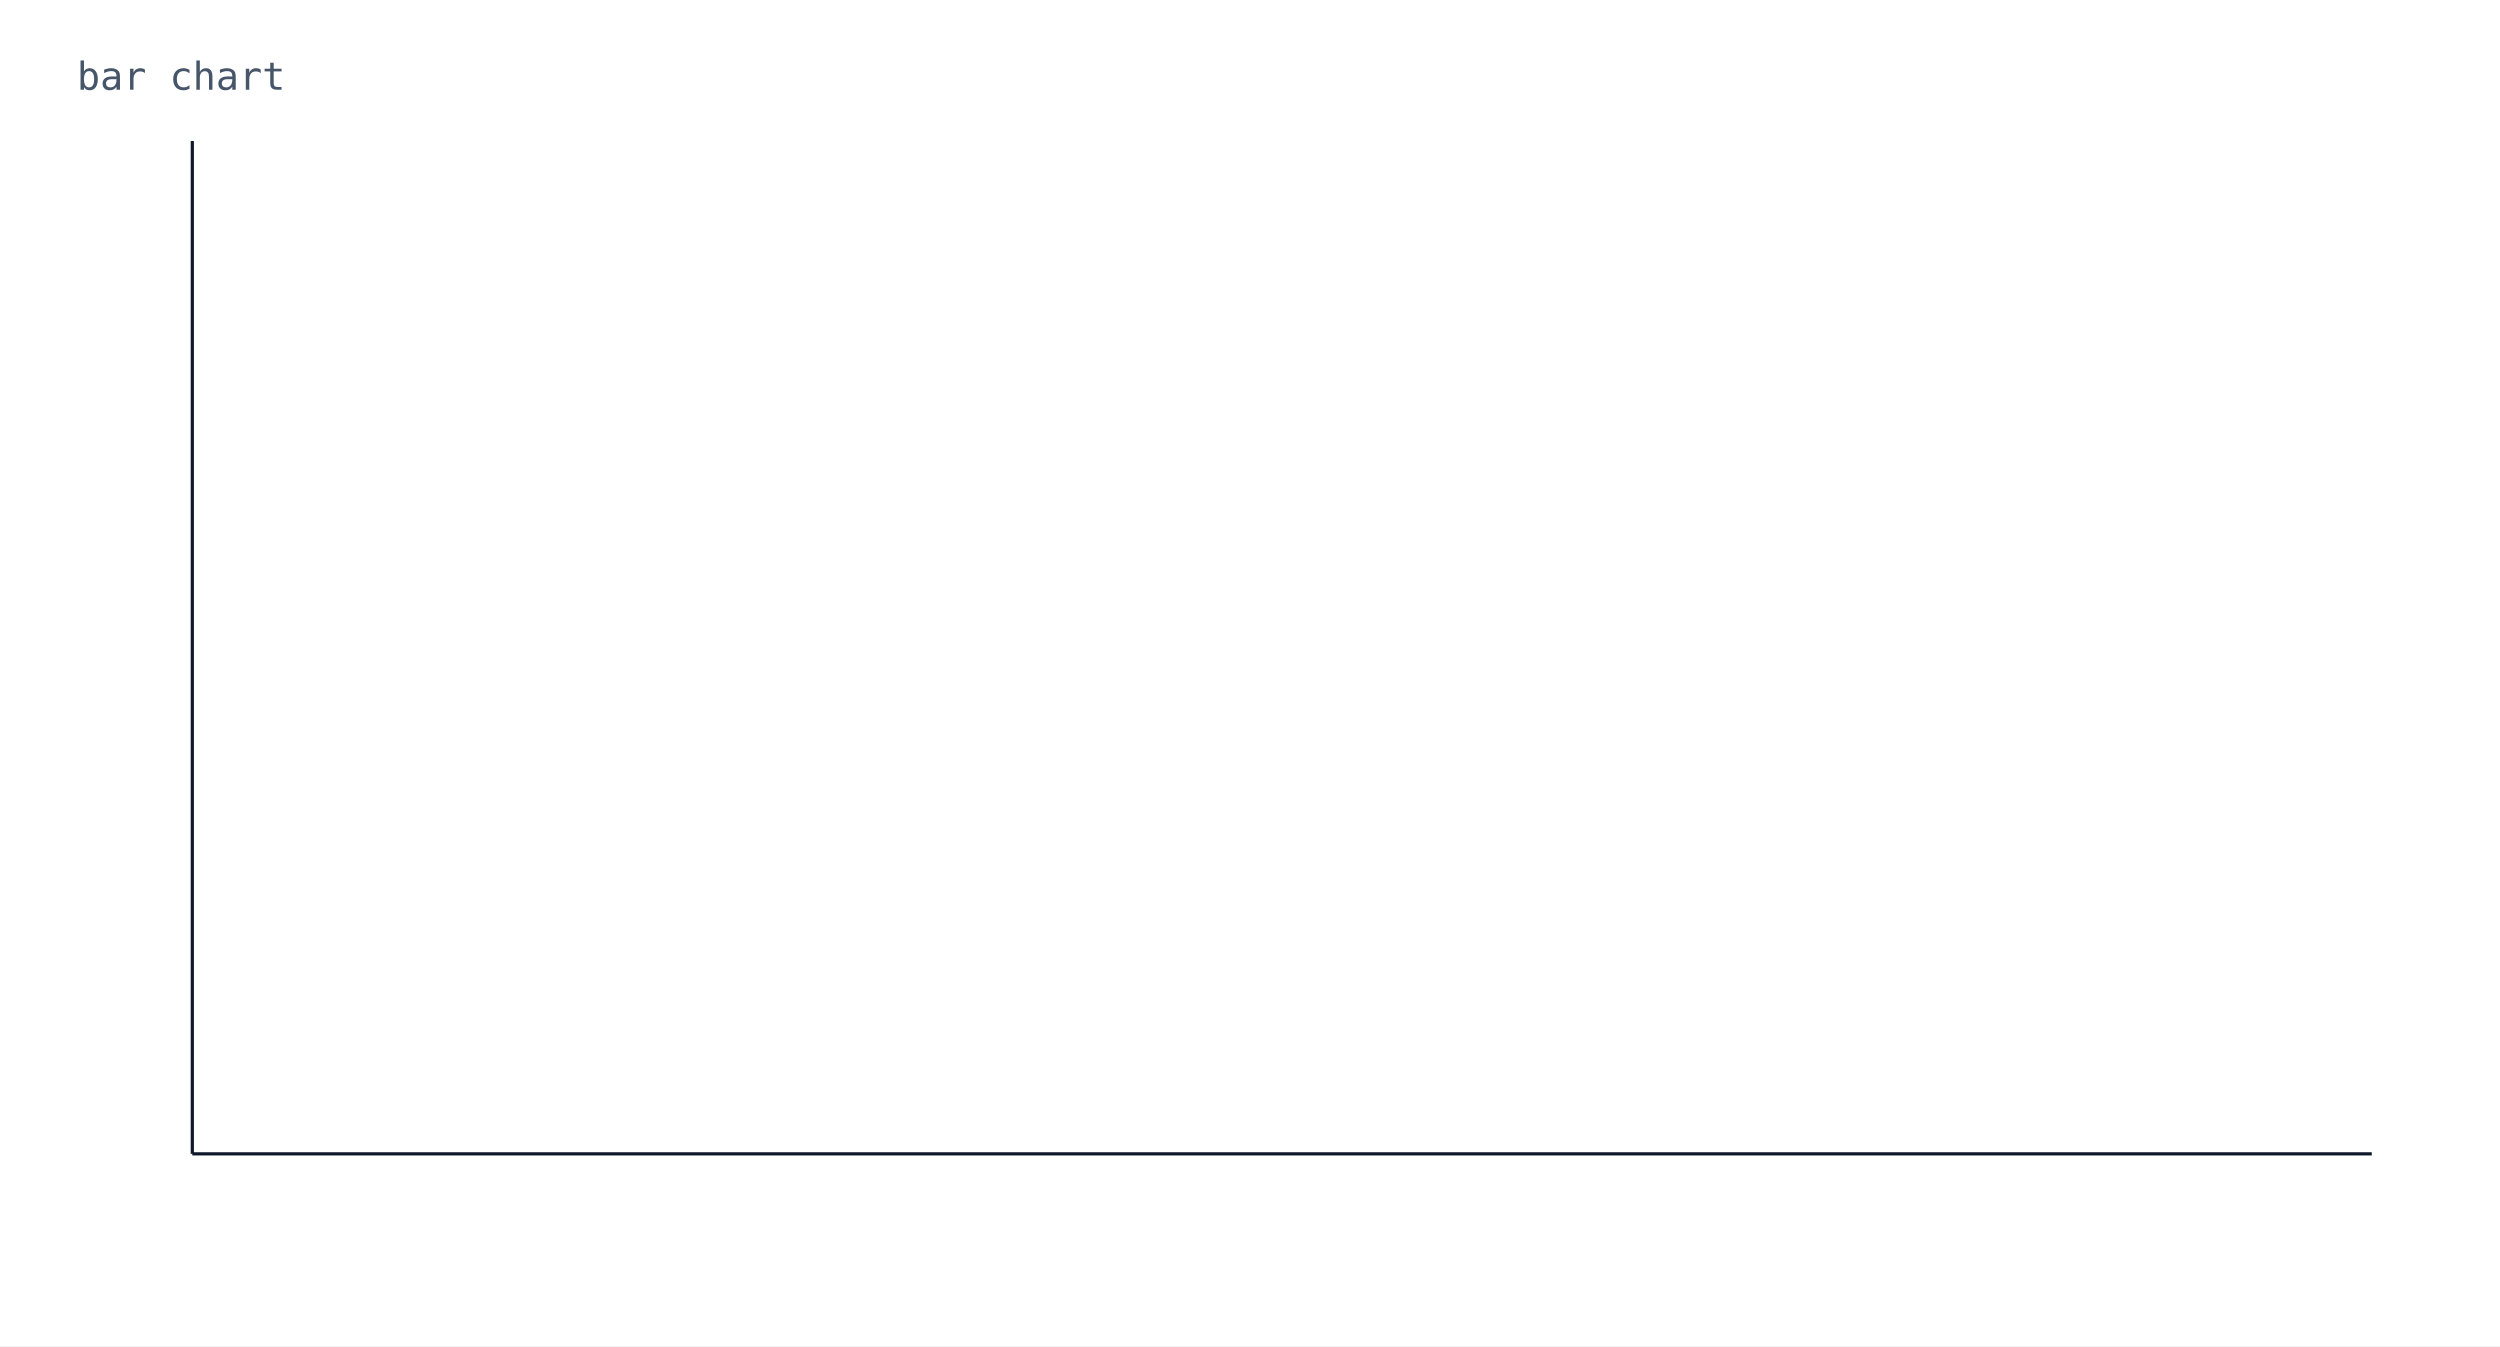
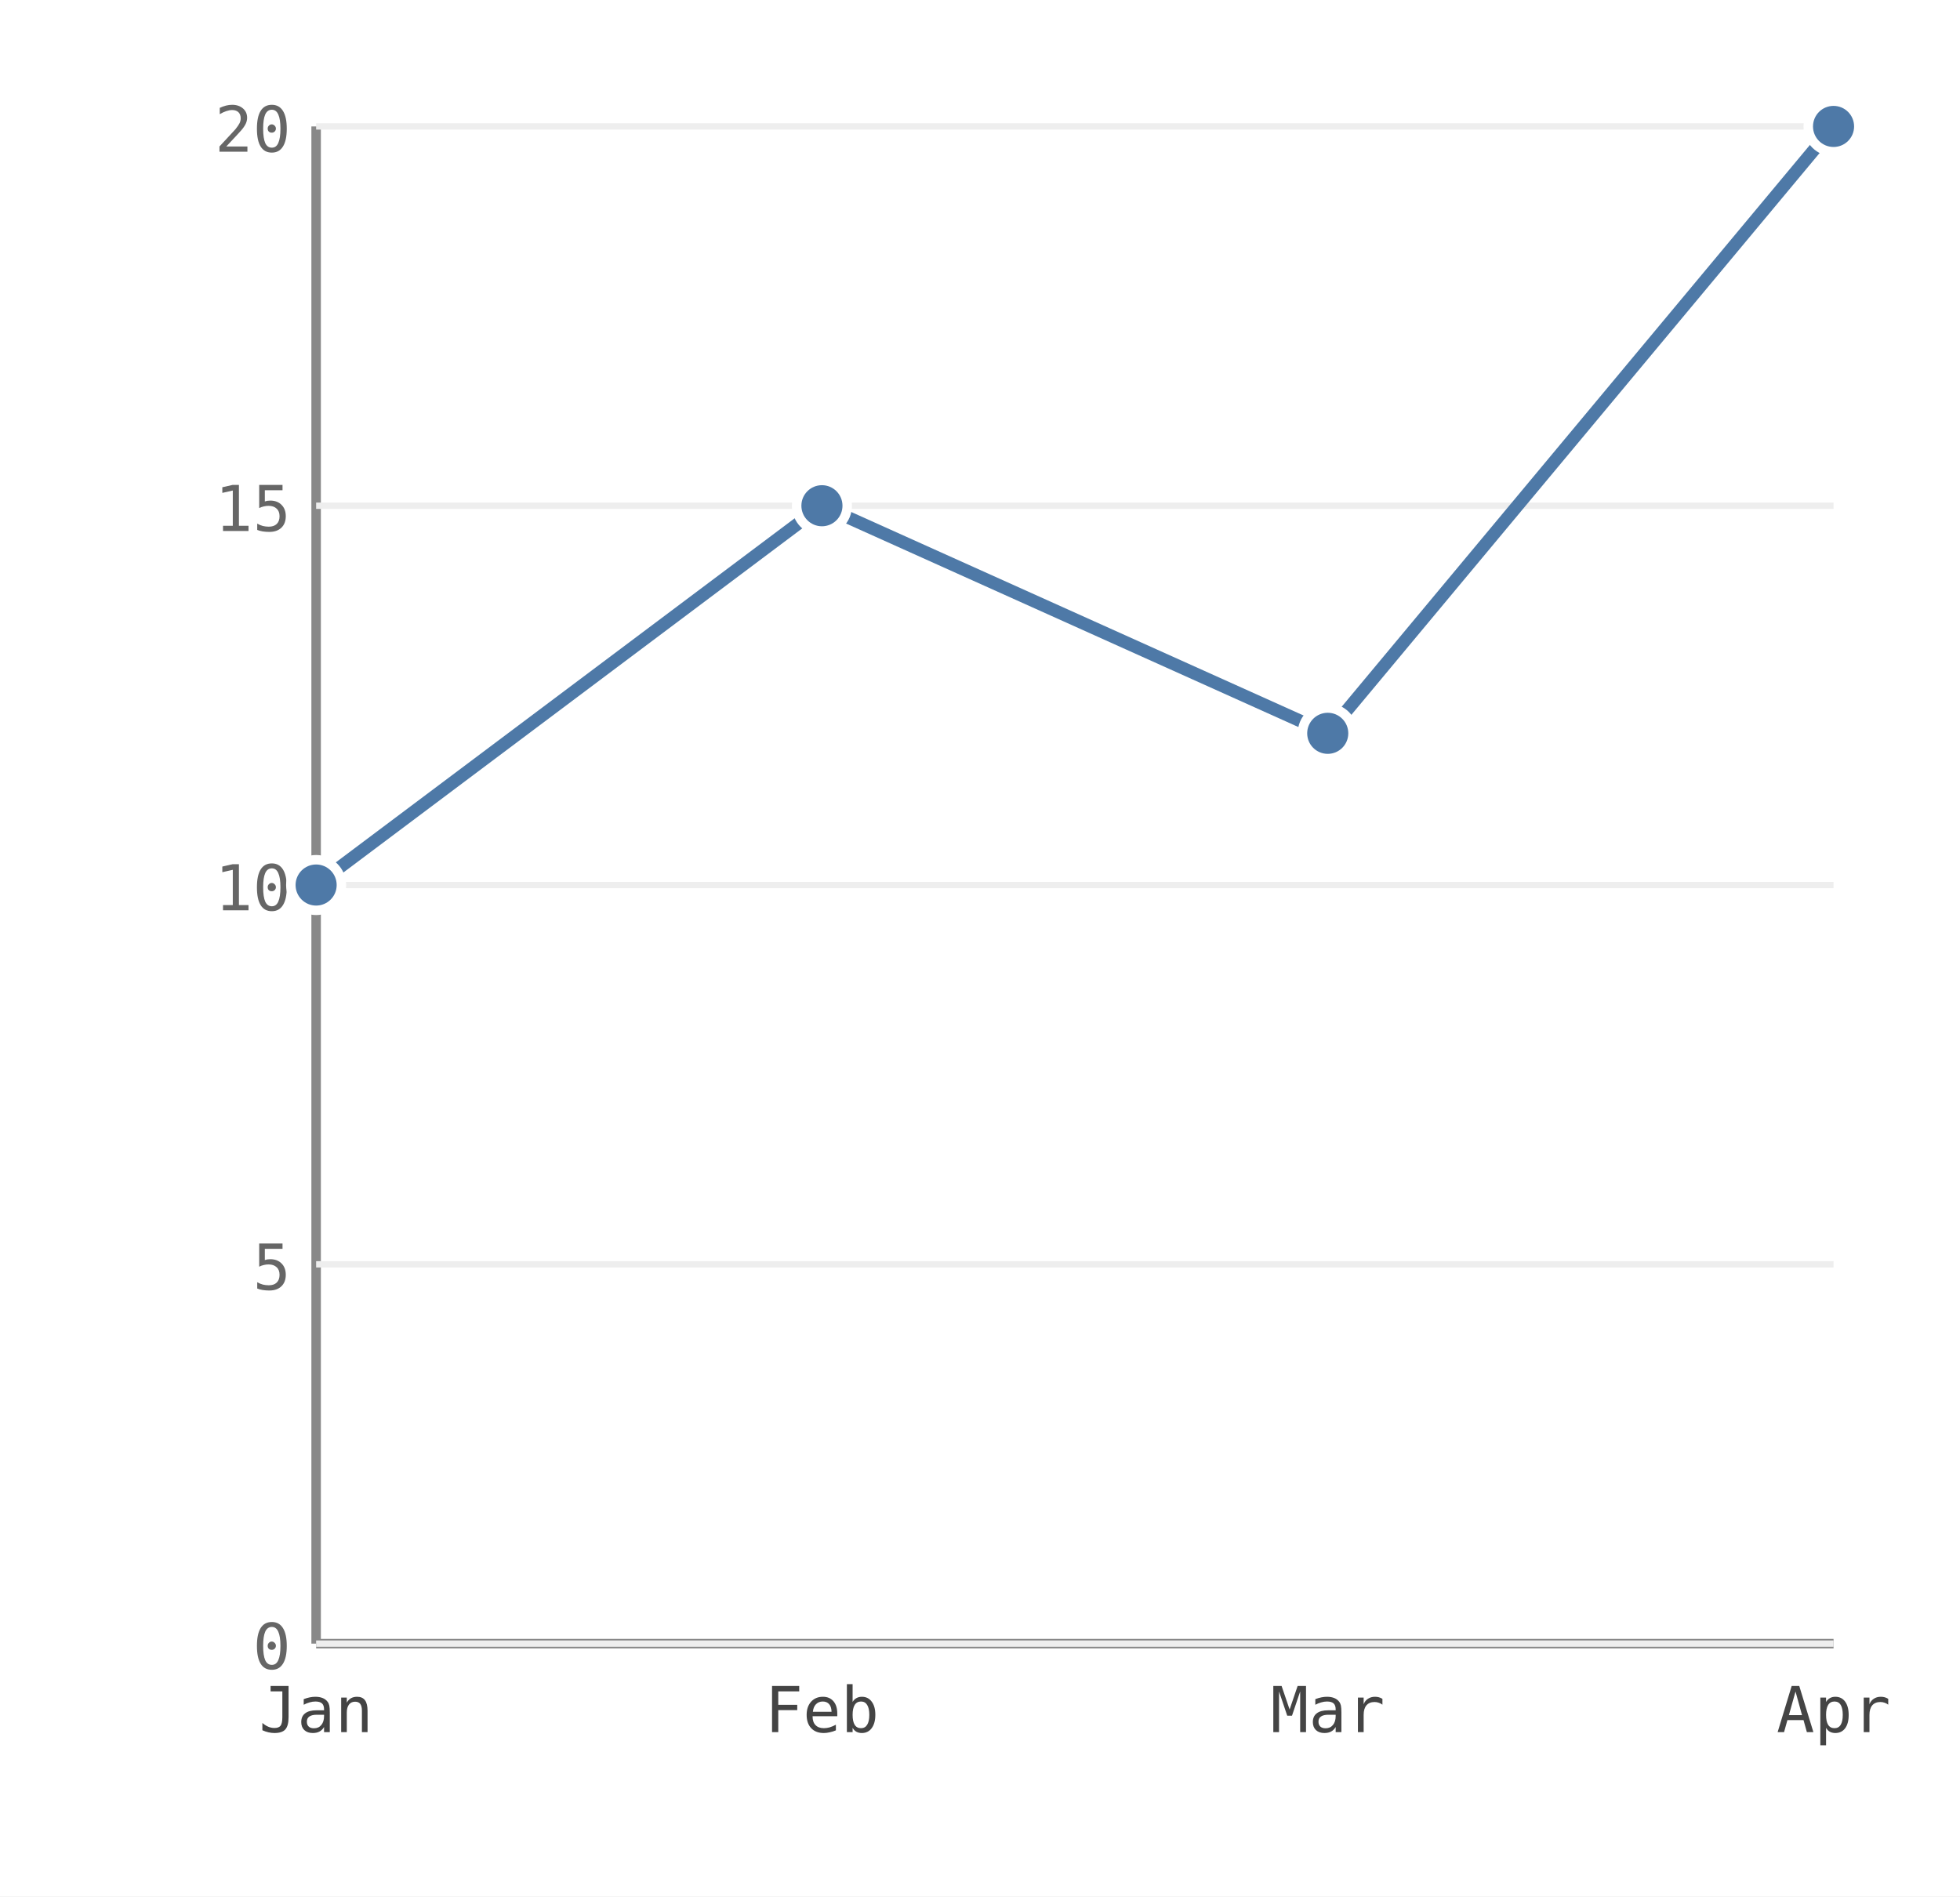
- <svg xmlns="http://www.w3.org/2000/svg" width="780" height="420" viewBox="0 0 780 420">
+ <svg xmlns="http://www.w3.org/2000/svg" width="310" height="300" viewBox="0 0 310 300">
  <rect width="100%" height="100%" fill="white" />
-   <text x="24" y="28" font-family="monospace" font-size="12" fill="#475569">bar chart</text>
-   <line x1="60" y1="360" x2="740" y2="360" stroke="#0f172a" stroke-width="1" />
-   <line x1="60" y1="44" x2="60" y2="360" stroke="#0f172a" stroke-width="1" />
+   <line x1="50" y1="20" x2="50" y2="260" stroke="#888" stroke-width="1.5" />
+   <line x1="50" y1="260" x2="290" y2="260" stroke="#888" stroke-width="1.5" />
+   <line x1="50" y1="260" x2="290" y2="260" stroke="#eee" stroke-width="1" />
+   <text x="46" y="264" font-family="monospace" font-size="10" fill="#666" text-anchor="end">0</text>
+   <line x1="50" y1="200" x2="290" y2="200" stroke="#eee" stroke-width="1" />
+   <text x="46" y="204" font-family="monospace" font-size="10" fill="#666" text-anchor="end">5</text>
+   <line x1="50" y1="140" x2="290" y2="140" stroke="#eee" stroke-width="1" />
+   <text x="46" y="144" font-family="monospace" font-size="10" fill="#666" text-anchor="end">10</text>
+   <line x1="50" y1="80" x2="290" y2="80" stroke="#eee" stroke-width="1" />
+   <text x="46" y="84" font-family="monospace" font-size="10" fill="#666" text-anchor="end">15</text>
+   <line x1="50" y1="20" x2="290" y2="20" stroke="#eee" stroke-width="1" />
+   <text x="46" y="24" font-family="monospace" font-size="10" fill="#666" text-anchor="end">20</text>
+   <polyline points="50,140 130,80 210,116 290,20" fill="none" stroke="#4e79a7" stroke-width="2" />
+   <circle cx="50" cy="140" r="4" fill="#4e79a7" stroke="white" stroke-width="1.5" />
+   <text x="50" y="274" font-family="monospace" font-size="10" text-anchor="middle" fill="#444">Jan</text>
+   <circle cx="130" cy="80" r="4" fill="#4e79a7" stroke="white" stroke-width="1.5" />
+   <text x="130" y="274" font-family="monospace" font-size="10" text-anchor="middle" fill="#444">Feb</text>
+   <circle cx="210" cy="116" r="4" fill="#4e79a7" stroke="white" stroke-width="1.5" />
+   <text x="210" y="274" font-family="monospace" font-size="10" text-anchor="middle" fill="#444">Mar</text>
+   <circle cx="290" cy="20" r="4" fill="#4e79a7" stroke="white" stroke-width="1.5" />
+   <text x="290" y="274" font-family="monospace" font-size="10" text-anchor="middle" fill="#444">Apr</text>
</svg>
